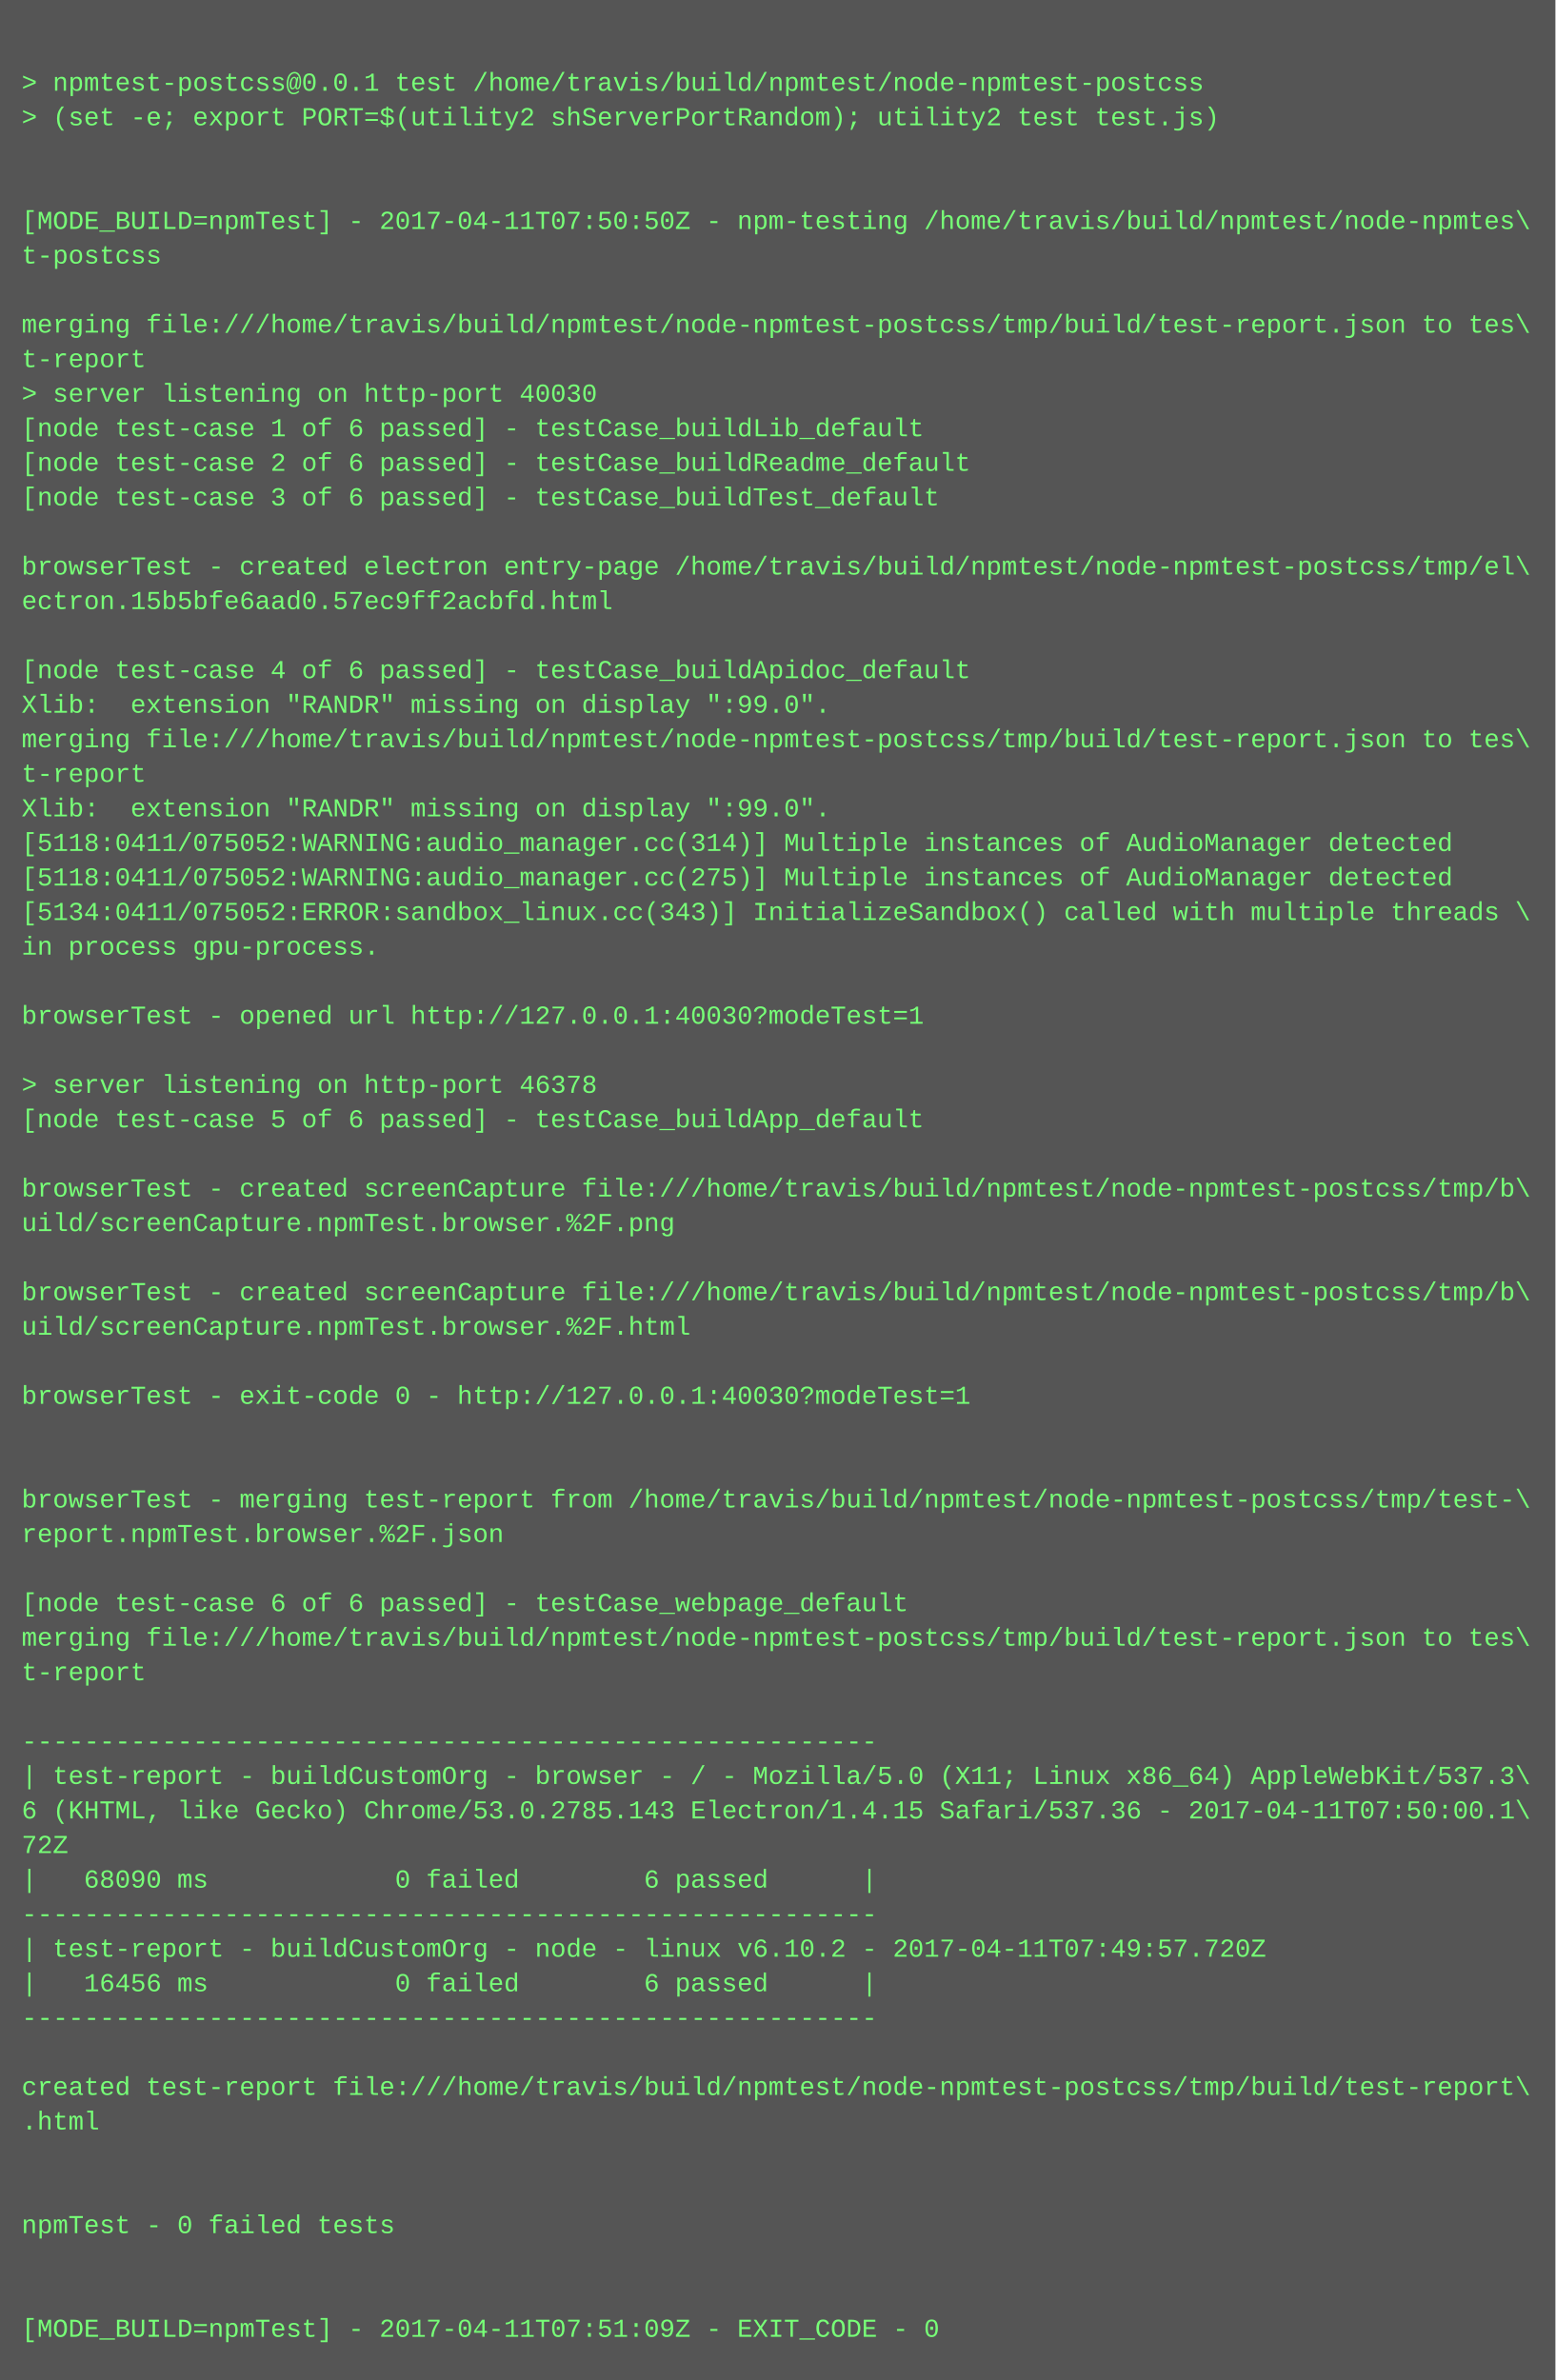
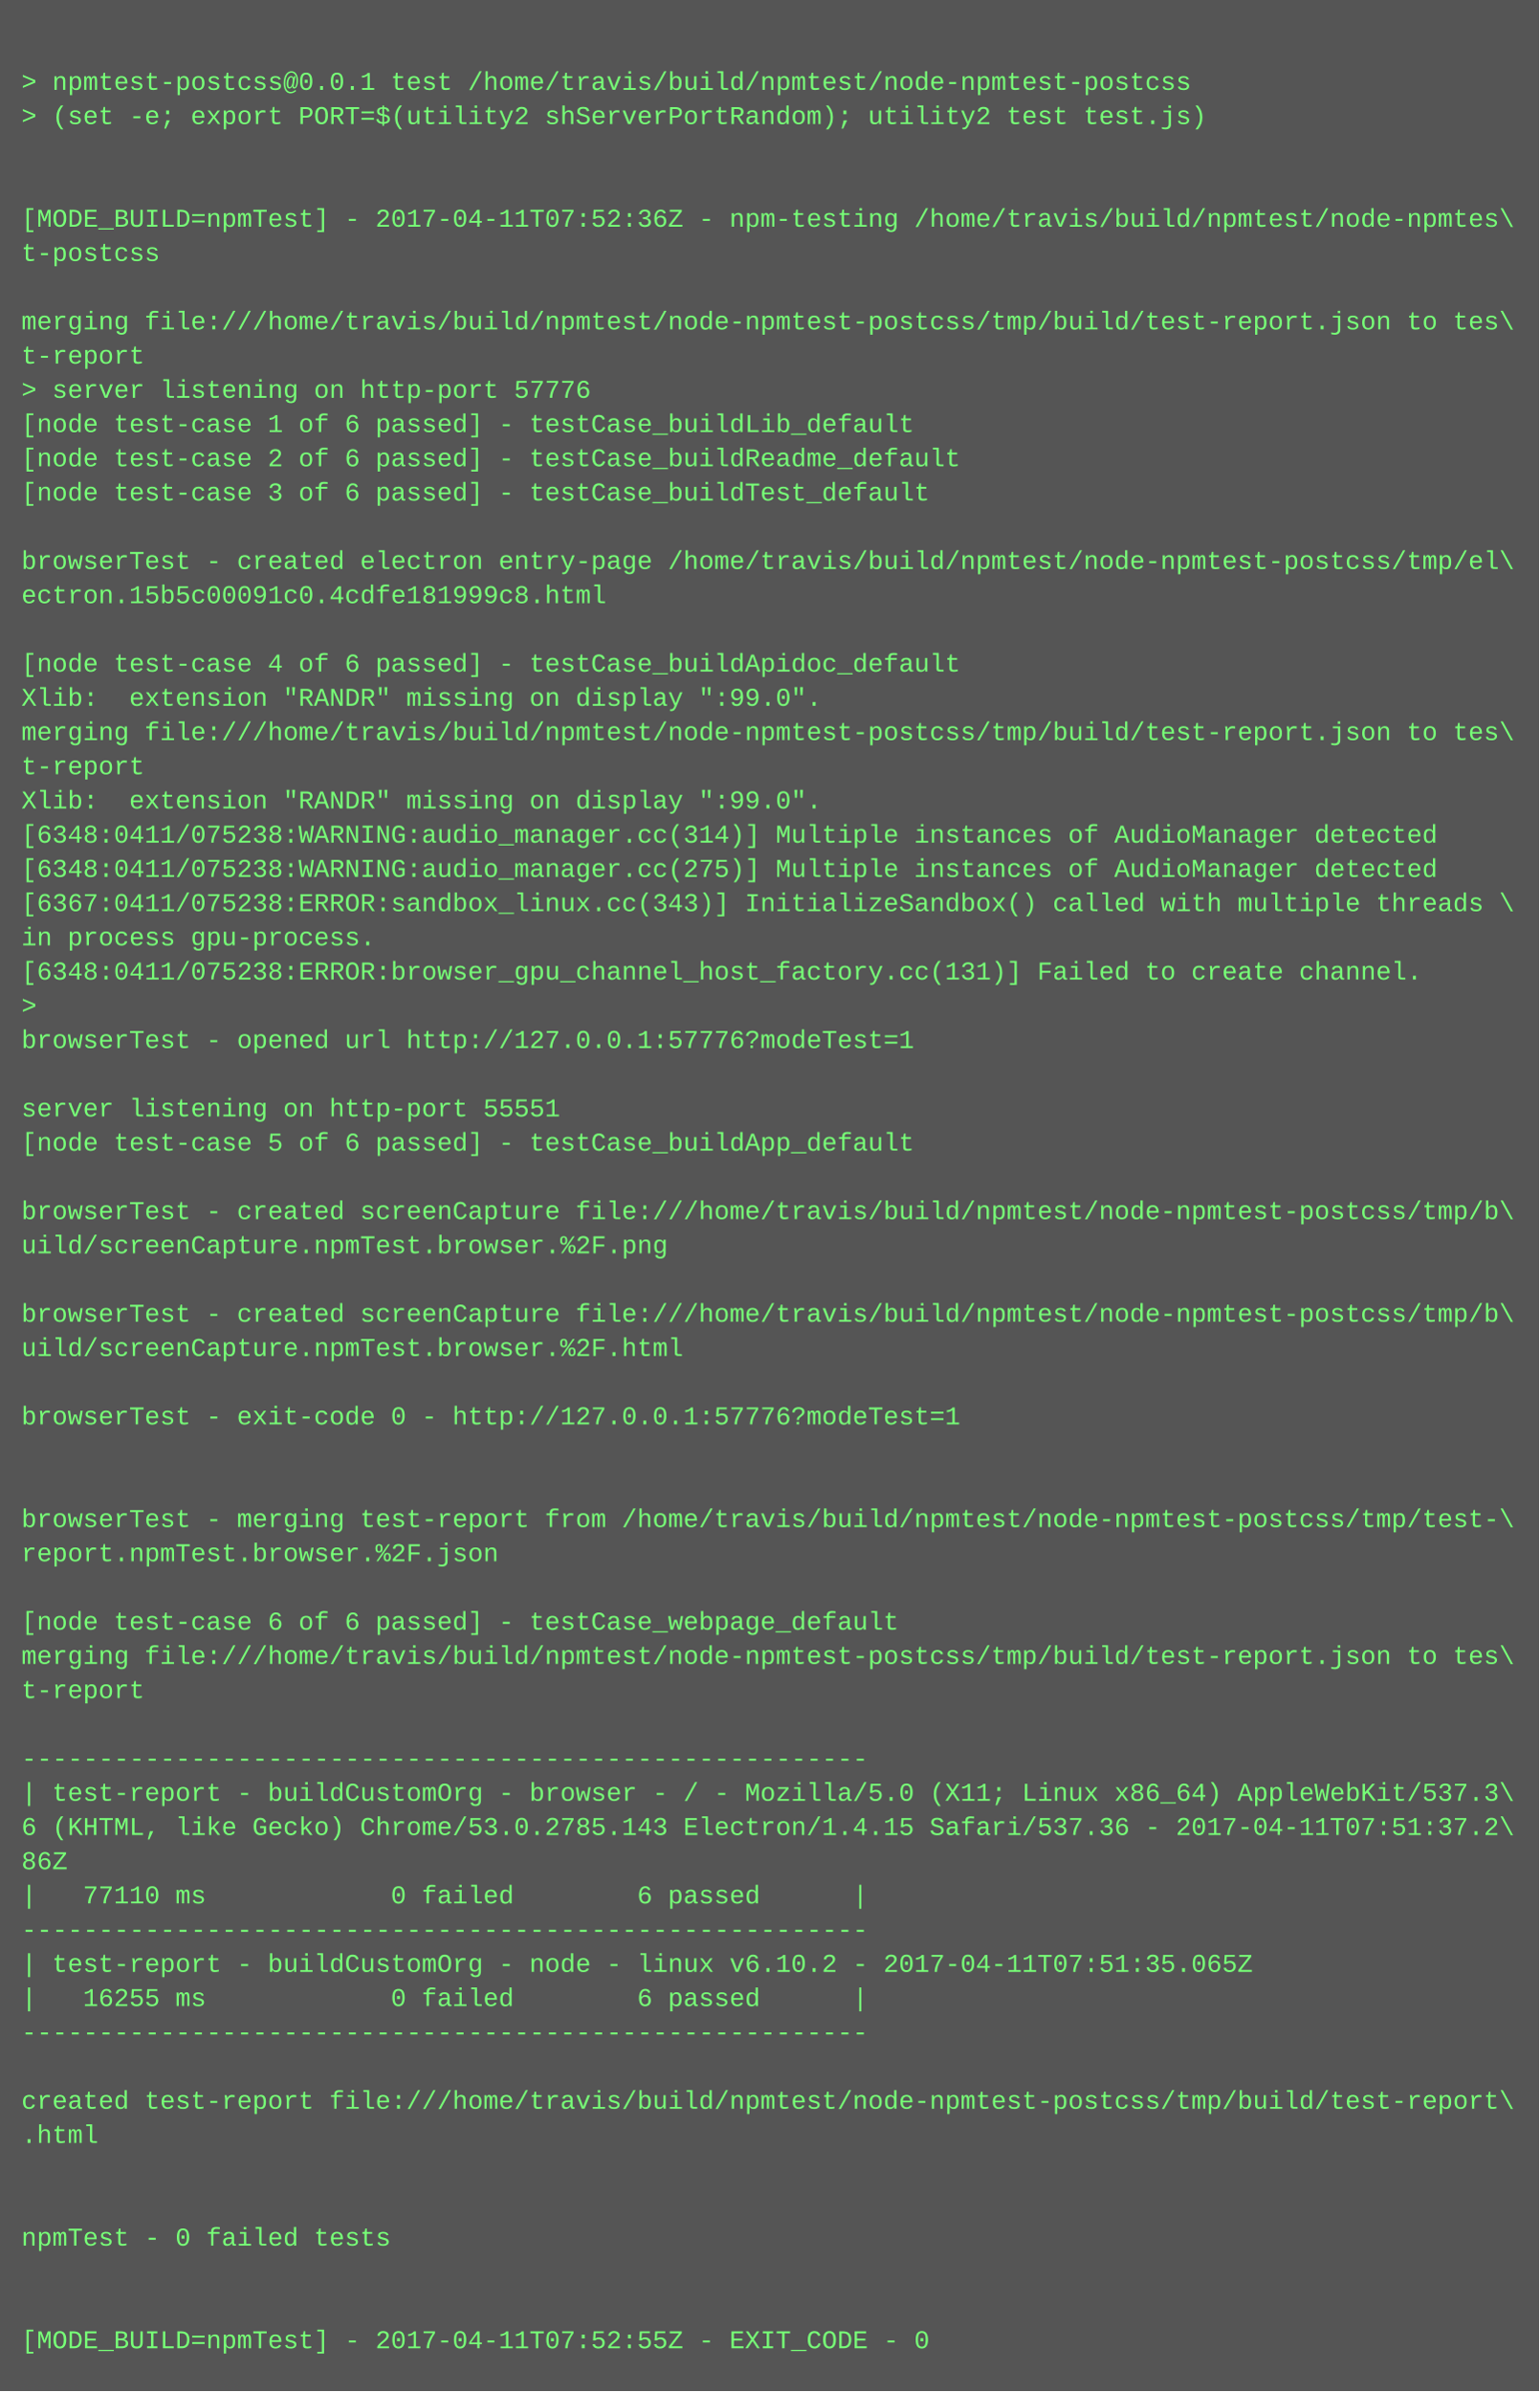
- <svg xmlns="http://www.w3.org/2000/svg" height="1102" width="720">
-   <rect height="1102" fill="#555" width="720" />
+ <svg xmlns="http://www.w3.org/2000/svg" height="1118" width="720">
+   <rect height="1118" fill="#555" width="720" />
  <text fill="#7f7" font-family="Courier New" font-size="12" xml:space="preserve">
    <tspan x="10" y="26" />
    <tspan x="10" y="42">&gt; npmtest-postcss@0.0.1 test /home/travis/build/npmtest/node-npmtest-postcss</tspan>
    <tspan x="10" y="58">&gt; (set -e; export PORT=$(utility2 shServerPortRandom); utility2 test test.js)</tspan>
    <tspan x="10" y="74" />
    <tspan x="10" y="90" />
-     <tspan x="10" y="106">[MODE_BUILD=npmTest] - 2017-04-11T07:50:50Z - npm-testing /home/travis/build/npmtest/node-npmtes\</tspan>
+     <tspan x="10" y="106">[MODE_BUILD=npmTest] - 2017-04-11T07:52:36Z - npm-testing /home/travis/build/npmtest/node-npmtes\</tspan>
    <tspan x="10" y="122">t-postcss</tspan>
    <tspan x="10" y="138" />
    <tspan x="10" y="154">merging file:///home/travis/build/npmtest/node-npmtest-postcss/tmp/build/test-report.json to tes\</tspan>
    <tspan x="10" y="170">t-report</tspan>
-     <tspan x="10" y="186">&gt; server listening on http-port 40030</tspan>
+     <tspan x="10" y="186">&gt; server listening on http-port 57776</tspan>
    <tspan x="10" y="202">[node test-case 1 of 6 passed] - testCase_buildLib_default</tspan>
    <tspan x="10" y="218">[node test-case 2 of 6 passed] - testCase_buildReadme_default</tspan>
    <tspan x="10" y="234">[node test-case 3 of 6 passed] - testCase_buildTest_default</tspan>
    <tspan x="10" y="250" />
    <tspan x="10" y="266">browserTest - created electron entry-page /home/travis/build/npmtest/node-npmtest-postcss/tmp/el\</tspan>
-     <tspan x="10" y="282">ectron.15b5bfe6aad0.57ec9ff2acbfd.html</tspan>
+     <tspan x="10" y="282">ectron.15b5c00091c0.4cdfe181999c8.html</tspan>
    <tspan x="10" y="298" />
    <tspan x="10" y="314">[node test-case 4 of 6 passed] - testCase_buildApidoc_default</tspan>
    <tspan x="10" y="330">Xlib:  extension "RANDR" missing on display ":99.0".</tspan>
    <tspan x="10" y="346">merging file:///home/travis/build/npmtest/node-npmtest-postcss/tmp/build/test-report.json to tes\</tspan>
    <tspan x="10" y="362">t-report</tspan>
    <tspan x="10" y="378">Xlib:  extension "RANDR" missing on display ":99.0".</tspan>
-     <tspan x="10" y="394">[5118:0411/075052:WARNING:audio_manager.cc(314)] Multiple instances of AudioManager detected</tspan>
-     <tspan x="10" y="410">[5118:0411/075052:WARNING:audio_manager.cc(275)] Multiple instances of AudioManager detected</tspan>
-     <tspan x="10" y="426">[5134:0411/075052:ERROR:sandbox_linux.cc(343)] InitializeSandbox() called with multiple threads \</tspan>
+     <tspan x="10" y="394">[6348:0411/075238:WARNING:audio_manager.cc(314)] Multiple instances of AudioManager detected</tspan>
+     <tspan x="10" y="410">[6348:0411/075238:WARNING:audio_manager.cc(275)] Multiple instances of AudioManager detected</tspan>
+     <tspan x="10" y="426">[6367:0411/075238:ERROR:sandbox_linux.cc(343)] InitializeSandbox() called with multiple threads \</tspan>
    <tspan x="10" y="442">in process gpu-process. </tspan>
-     <tspan x="10" y="458" />
-     <tspan x="10" y="474">browserTest - opened url http://127.0.0.1:40030?modeTest=1</tspan>
-     <tspan x="10" y="490" />
-     <tspan x="10" y="506">&gt; server listening on http-port 46378</tspan>
-     <tspan x="10" y="522">[node test-case 5 of 6 passed] - testCase_buildApp_default</tspan>
-     <tspan x="10" y="538" />
-     <tspan x="10" y="554">browserTest - created screenCapture file:///home/travis/build/npmtest/node-npmtest-postcss/tmp/b\</tspan>
-     <tspan x="10" y="570">uild/screenCapture.npmTest.browser.%2F.png</tspan>
-     <tspan x="10" y="586" />
-     <tspan x="10" y="602">browserTest - created screenCapture file:///home/travis/build/npmtest/node-npmtest-postcss/tmp/b\</tspan>
-     <tspan x="10" y="618">uild/screenCapture.npmTest.browser.%2F.html</tspan>
-     <tspan x="10" y="634" />
-     <tspan x="10" y="650">browserTest - exit-code 0 - http://127.0.0.1:40030?modeTest=1</tspan>
-     <tspan x="10" y="666" />
+     <tspan x="10" y="458">[6348:0411/075238:ERROR:browser_gpu_channel_host_factory.cc(131)] Failed to create channel.</tspan>
+     <tspan x="10" y="474">&gt; </tspan>
+     <tspan x="10" y="490">browserTest - opened url http://127.0.0.1:57776?modeTest=1</tspan>
+     <tspan x="10" y="506" />
+     <tspan x="10" y="522">server listening on http-port 55551</tspan>
+     <tspan x="10" y="538">[node test-case 5 of 6 passed] - testCase_buildApp_default</tspan>
+     <tspan x="10" y="554" />
+     <tspan x="10" y="570">browserTest - created screenCapture file:///home/travis/build/npmtest/node-npmtest-postcss/tmp/b\</tspan>
+     <tspan x="10" y="586">uild/screenCapture.npmTest.browser.%2F.png</tspan>
+     <tspan x="10" y="602" />
+     <tspan x="10" y="618">browserTest - created screenCapture file:///home/travis/build/npmtest/node-npmtest-postcss/tmp/b\</tspan>
+     <tspan x="10" y="634">uild/screenCapture.npmTest.browser.%2F.html</tspan>
+     <tspan x="10" y="650" />
+     <tspan x="10" y="666">browserTest - exit-code 0 - http://127.0.0.1:57776?modeTest=1</tspan>
    <tspan x="10" y="682" />
-     <tspan x="10" y="698">browserTest - merging test-report from /home/travis/build/npmtest/node-npmtest-postcss/tmp/test-\</tspan>
-     <tspan x="10" y="714">report.npmTest.browser.%2F.json</tspan>
-     <tspan x="10" y="730" />
-     <tspan x="10" y="746">[node test-case 6 of 6 passed] - testCase_webpage_default</tspan>
-     <tspan x="10" y="762">merging file:///home/travis/build/npmtest/node-npmtest-postcss/tmp/build/test-report.json to tes\</tspan>
-     <tspan x="10" y="778">t-report</tspan>
-     <tspan x="10" y="794" />
-     <tspan x="10" y="810">-------------------------------------------------------</tspan>
-     <tspan x="10" y="826">| test-report - buildCustomOrg - browser - / - Mozilla/5.0 (X11; Linux x86_64) AppleWebKit/537.3\</tspan>
-     <tspan x="10" y="842">6 (KHTML, like Gecko) Chrome/53.0.2785.143 Electron/1.4.15 Safari/537.36 - 2017-04-11T07:50:00.1\</tspan>
-     <tspan x="10" y="858">72Z</tspan>
-     <tspan x="10" y="874">|   68090 ms            0 failed        6 passed      |</tspan>
-     <tspan x="10" y="890">-------------------------------------------------------</tspan>
-     <tspan x="10" y="906">| test-report - buildCustomOrg - node - linux v6.10.2 - 2017-04-11T07:49:57.720Z</tspan>
-     <tspan x="10" y="922">|   16456 ms            0 failed        6 passed      |</tspan>
-     <tspan x="10" y="938">-------------------------------------------------------</tspan>
-     <tspan x="10" y="954" />
-     <tspan x="10" y="970">created test-report file:///home/travis/build/npmtest/node-npmtest-postcss/tmp/build/test-report\</tspan>
-     <tspan x="10" y="986">.html</tspan>
-     <tspan x="10" y="1002" />
+     <tspan x="10" y="698" />
+     <tspan x="10" y="714">browserTest - merging test-report from /home/travis/build/npmtest/node-npmtest-postcss/tmp/test-\</tspan>
+     <tspan x="10" y="730">report.npmTest.browser.%2F.json</tspan>
+     <tspan x="10" y="746" />
+     <tspan x="10" y="762">[node test-case 6 of 6 passed] - testCase_webpage_default</tspan>
+     <tspan x="10" y="778">merging file:///home/travis/build/npmtest/node-npmtest-postcss/tmp/build/test-report.json to tes\</tspan>
+     <tspan x="10" y="794">t-report</tspan>
+     <tspan x="10" y="810" />
+     <tspan x="10" y="826">-------------------------------------------------------</tspan>
+     <tspan x="10" y="842">| test-report - buildCustomOrg - browser - / - Mozilla/5.0 (X11; Linux x86_64) AppleWebKit/537.3\</tspan>
+     <tspan x="10" y="858">6 (KHTML, like Gecko) Chrome/53.0.2785.143 Electron/1.4.15 Safari/537.36 - 2017-04-11T07:51:37.2\</tspan>
+     <tspan x="10" y="874">86Z</tspan>
+     <tspan x="10" y="890">|   77110 ms            0 failed        6 passed      |</tspan>
+     <tspan x="10" y="906">-------------------------------------------------------</tspan>
+     <tspan x="10" y="922">| test-report - buildCustomOrg - node - linux v6.10.2 - 2017-04-11T07:51:35.065Z</tspan>
+     <tspan x="10" y="938">|   16255 ms            0 failed        6 passed      |</tspan>
+     <tspan x="10" y="954">-------------------------------------------------------</tspan>
+     <tspan x="10" y="970" />
+     <tspan x="10" y="986">created test-report file:///home/travis/build/npmtest/node-npmtest-postcss/tmp/build/test-report\</tspan>
+     <tspan x="10" y="1002">.html</tspan>
    <tspan x="10" y="1018" />
-     <tspan x="10" y="1034">npmTest - 0 failed tests</tspan>
-     <tspan x="10" y="1050" />
+     <tspan x="10" y="1034" />
+     <tspan x="10" y="1050">npmTest - 0 failed tests</tspan>
    <tspan x="10" y="1066" />
-     <tspan x="10" y="1082">[MODE_BUILD=npmTest] - 2017-04-11T07:51:09Z - EXIT_CODE - 0</tspan>
+     <tspan x="10" y="1082" />
+     <tspan x="10" y="1098">[MODE_BUILD=npmTest] - 2017-04-11T07:52:55Z - EXIT_CODE - 0</tspan>
  </text>
</svg>
